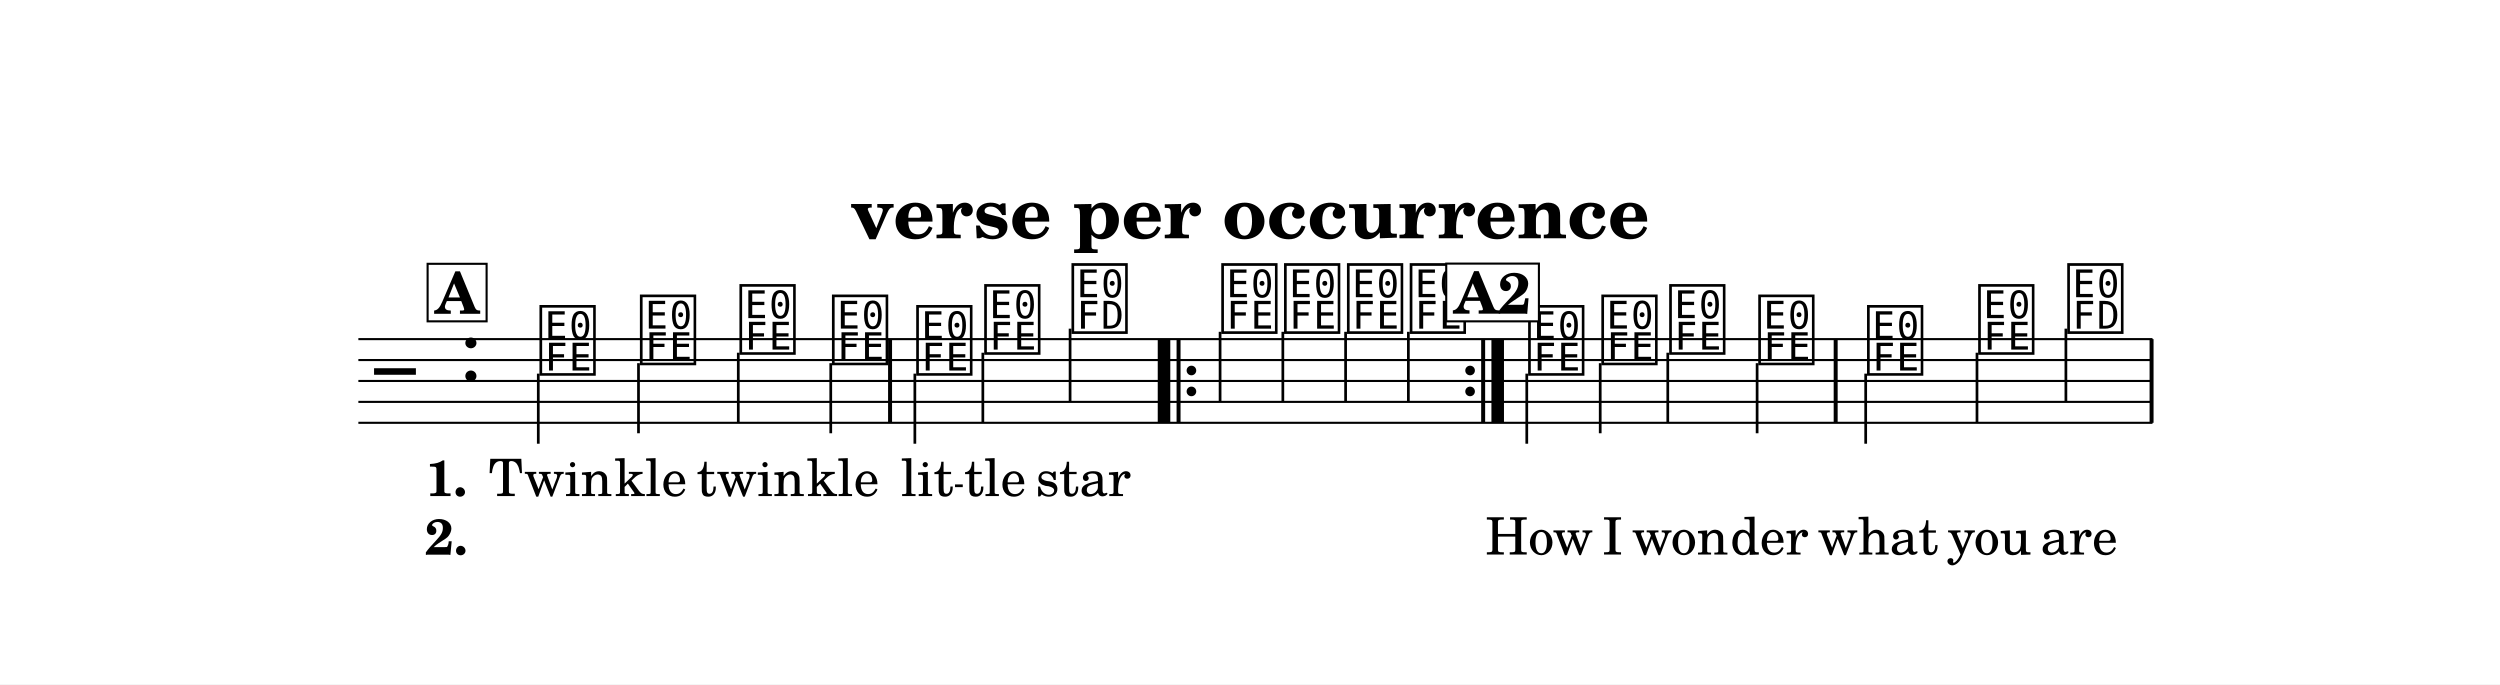
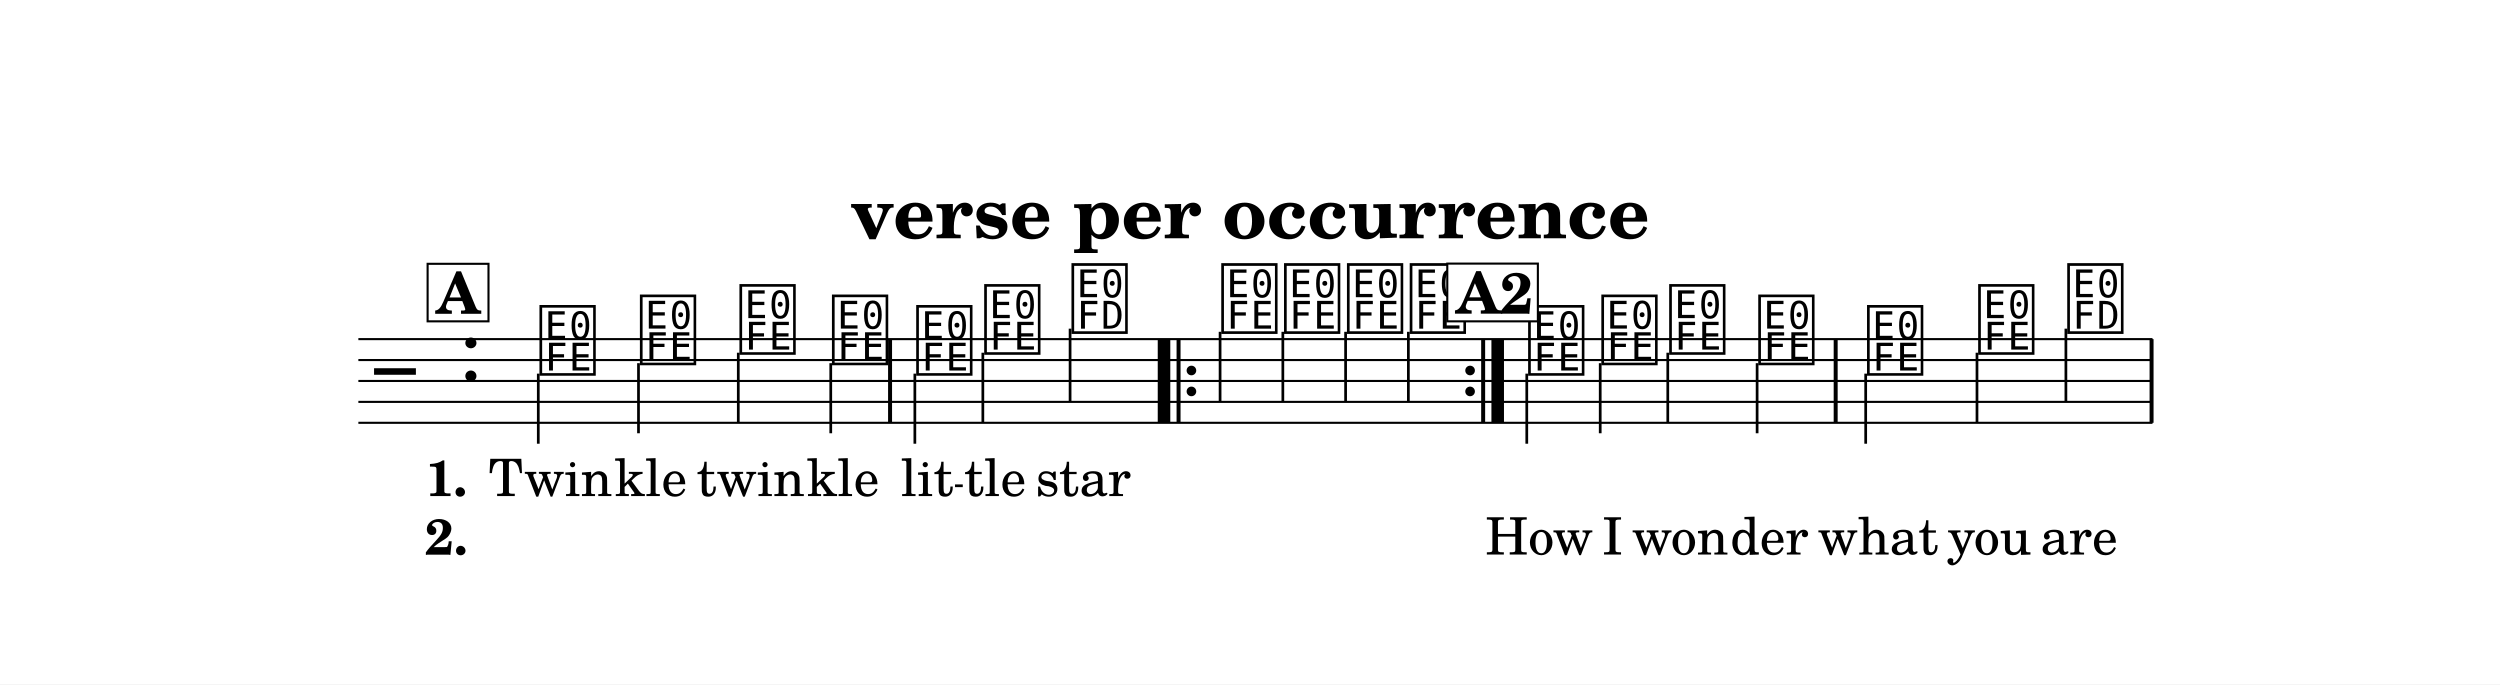
<svg xmlns="http://www.w3.org/2000/svg" width="1195.0" height="327.1" viewBox="0 0 119.50 32.71" font-family="TeX Gyre Schola, serif">
  <style>
  @font-face { font-family: 'Emmentaler'; src: local('Emmentaler'); }
  .music { font-family: 'Emmentaler', serif; }
</style>
  <rect x="0" y="0" width="119.50" height="32.71" fill="#FFFFFF" />
  <text x="59.75" y="11.39" font-size="3.49" font-weight="bold" text-anchor="middle" data-pos="247">verse per occurrence</text>
  <g transform="translate(8.54,0.00) scale(1,1)">
    <line x1="8.59" y1="16.21" x2="94.35" y2="16.21" stroke="#000000" stroke-width="0.100" />
    <line x1="8.59" y1="17.21" x2="94.35" y2="17.21" stroke="#000000" stroke-width="0.100" />
    <line x1="8.59" y1="18.21" x2="94.35" y2="18.21" stroke="#000000" stroke-width="0.100" />
    <line x1="8.59" y1="19.21" x2="94.35" y2="19.21" stroke="#000000" stroke-width="0.100" />
    <line x1="8.59" y1="20.21" x2="94.35" y2="20.21" stroke="#000000" stroke-width="0.100" />
    <text class="music" x="9.34" y="19.21" font-size="4.00" data-pos="326"></text>
    <text class="music" x="13.42" y="18.21" font-size="4.00" data-pos="291"></text>
    <text class="music" x="17.12" y="17.71" font-size="4.00" data-pos="347"></text>
    <line x1="17.19" y1="17.86" x2="17.19" y2="21.21" stroke="#000000" stroke-width="0.130" />
    <text class="music" x="21.92" y="17.21" font-size="4.00" data-pos="351"></text>
    <line x1="21.98" y1="17.36" x2="21.98" y2="20.71" stroke="#000000" stroke-width="0.130" />
    <text class="music" x="26.68" y="16.71" font-size="4.00" data-pos="354"></text>
    <line x1="26.75" y1="16.86" x2="26.75" y2="20.21" stroke="#000000" stroke-width="0.130" />
    <text class="music" x="31.10" y="17.21" font-size="4.00" data-pos="357"></text>
    <line x1="31.17" y1="17.36" x2="31.17" y2="20.71" stroke="#000000" stroke-width="0.130" />
    <text class="music" x="35.13" y="17.71" font-size="4.00" data-pos="362"></text>
    <line x1="35.19" y1="17.86" x2="35.19" y2="21.21" stroke="#000000" stroke-width="0.130" />
    <text class="music" x="38.38" y="16.71" font-size="4.00" data-pos="366"></text>
    <line x1="38.44" y1="16.86" x2="38.44" y2="20.21" stroke="#000000" stroke-width="0.130" />
    <text class="music" x="42.55" y="15.71" font-size="4.00" data-pos="369"></text>
    <line x1="42.61" y1="15.71" x2="42.61" y2="19.21" stroke="#000000" stroke-width="0.130" />
    <text class="music" x="49.71" y="15.71" font-size="4.00" data-pos="391"></text>
    <line x1="49.78" y1="15.86" x2="49.78" y2="19.21" stroke="#000000" stroke-width="0.130" />
    <text class="music" x="52.71" y="15.71" font-size="4.00" data-pos="395"></text>
    <line x1="52.78" y1="15.86" x2="52.78" y2="19.21" stroke="#000000" stroke-width="0.130" />
    <text class="music" x="55.72" y="15.71" font-size="4.00" data-pos="398"></text>
    <line x1="55.78" y1="15.86" x2="55.78" y2="19.21" stroke="#000000" stroke-width="0.130" />
    <text class="music" x="58.72" y="15.71" font-size="4.00" data-pos="401"></text>
    <line x1="58.78" y1="15.86" x2="58.78" y2="19.21" stroke="#000000" stroke-width="0.130" />
    <text class="music" x="64.38" y="17.71" font-size="4.00" data-pos="347"></text>
    <line x1="64.44" y1="17.86" x2="64.44" y2="21.21" stroke="#000000" stroke-width="0.130" />
    <text class="music" x="67.88" y="17.21" font-size="4.00" data-pos="351"></text>
    <line x1="67.95" y1="17.36" x2="67.95" y2="20.71" stroke="#000000" stroke-width="0.130" />
    <text class="music" x="71.12" y="16.71" font-size="4.00" data-pos="354"></text>
    <line x1="71.18" y1="16.86" x2="71.18" y2="20.21" stroke="#000000" stroke-width="0.130" />
    <text class="music" x="75.38" y="17.21" font-size="4.00" data-pos="357"></text>
    <line x1="75.45" y1="17.36" x2="75.45" y2="20.71" stroke="#000000" stroke-width="0.130" />
    <text class="music" x="80.58" y="17.71" font-size="4.00" data-pos="362"></text>
    <line x1="80.64" y1="17.86" x2="80.64" y2="21.21" stroke="#000000" stroke-width="0.130" />
    <text class="music" x="85.89" y="16.71" font-size="4.00" data-pos="366"></text>
    <line x1="85.96" y1="16.86" x2="85.96" y2="20.21" stroke="#000000" stroke-width="0.130" />
    <text class="music" x="90.15" y="15.71" font-size="4.00" data-pos="369"></text>
    <line x1="90.21" y1="15.71" x2="90.21" y2="19.21" stroke="#000000" stroke-width="0.130" />
    <rect x="33.91" y="16.21" width="0.19" height="4.00" data-pos="360" />
    <rect x="46.80" y="16.21" width="0.60" height="4.00" data-pos="560" />
    <rect x="47.70" y="16.21" width="0.19" height="4.00" data-pos="560" />
    <circle cx="48.41" cy="17.71" r="0.23" data-pos="560" />
    <circle cx="48.41" cy="18.71" r="0.23" data-pos="560" />
    <circle cx="61.73" cy="17.71" r="0.23" data-pos="404" />
    <circle cx="61.73" cy="18.71" r="0.23" data-pos="404" />
    <rect x="62.26" y="16.21" width="0.19" height="4.00" data-pos="404" />
    <rect x="62.75" y="16.21" width="0.60" height="4.00" data-pos="404" />
    <rect x="79.11" y="16.21" width="0.19" height="4.00" data-pos="360" />
    <rect x="94.21" y="16.21" width="0.19" height="4.00" data-pos="373" />
    <text x="17.77" y="23.71" font-size="2.47" text-anchor="middle" data-pos="460">Twin</text>
    <text x="22.57" y="23.71" font-size="2.47" text-anchor="middle" data-pos="466">kle</text>
    <text x="27.34" y="23.71" font-size="2.47" text-anchor="middle" data-pos="470">twin</text>
    <text x="31.76" y="23.71" font-size="2.47" text-anchor="middle" data-pos="476">kle</text>
    <text x="35.78" y="23.71" font-size="2.47" text-anchor="middle" data-pos="482">lit</text>
    <text x="39.03" y="23.71" font-size="2.47" text-anchor="middle" data-pos="487">tle</text>
    <text x="43.24" y="23.71" font-size="2.47" text-anchor="middle" data-pos="491">star</text>
    <text x="65.03" y="26.51" font-size="2.47" text-anchor="middle" data-pos="507">How</text>
    <text x="68.54" y="26.51" font-size="2.47" text-anchor="middle" data-pos="511">I</text>
    <text x="71.77" y="26.51" font-size="2.47" text-anchor="middle" data-pos="513">won</text>
    <text x="76.03" y="26.51" font-size="2.47" text-anchor="middle" data-pos="518">der</text>
    <text x="81.23" y="26.51" font-size="2.47" text-anchor="middle" data-pos="524">what</text>
    <text x="86.55" y="26.51" font-size="2.47" text-anchor="middle" data-pos="529">you</text>
    <text x="90.84" y="26.51" font-size="2.47" text-anchor="middle" data-pos="533">are</text>
    <text x="11.81" y="23.71" font-size="2.40" font-weight="bold">1.</text>
    <text x="11.77" y="26.51" font-size="2.40" font-weight="bold">2.</text>
-     <rect x="11.90" y="12.61" width="2.82" height="2.75" fill="#FFFFFF" stroke="#000000" stroke-width="0.100" data-pos="335" />
-     <text x="13.31" y="15.00" font-size="2.77" font-weight="bold" text-anchor="middle" data-pos="335">A</text>
-     <rect x="60.59" y="12.60" width="4.43" height="2.76" fill="#FFFFFF" stroke="#000000" stroke-width="0.100" data-pos="335" />
-     <text x="62.80" y="14.99" font-size="2.77" font-weight="bold" text-anchor="middle" data-pos="335">A2</text>
+     <rect x="11.90" y="12.61" width="2.91" height="2.75" fill="#FFFFFF" stroke="#000000" stroke-width="0.100" data-pos="335" />
+     <text x="13.36" y="15.00" font-size="2.77" font-weight="bold" text-anchor="middle" data-pos="335">A</text>
+     <rect x="60.64" y="12.60" width="4.33" height="2.76" fill="#FFFFFF" stroke="#000000" stroke-width="0.100" data-pos="335" />
+     <text x="62.90" y="14.99" font-size="2.77" font-weight="bold" text-anchor="middle" data-pos="335">A2</text>
    <line x1="37.11" y1="23.22" x2="37.48" y2="23.22" stroke="#000000" stroke-width="0.130" />
  </g>
</svg>
